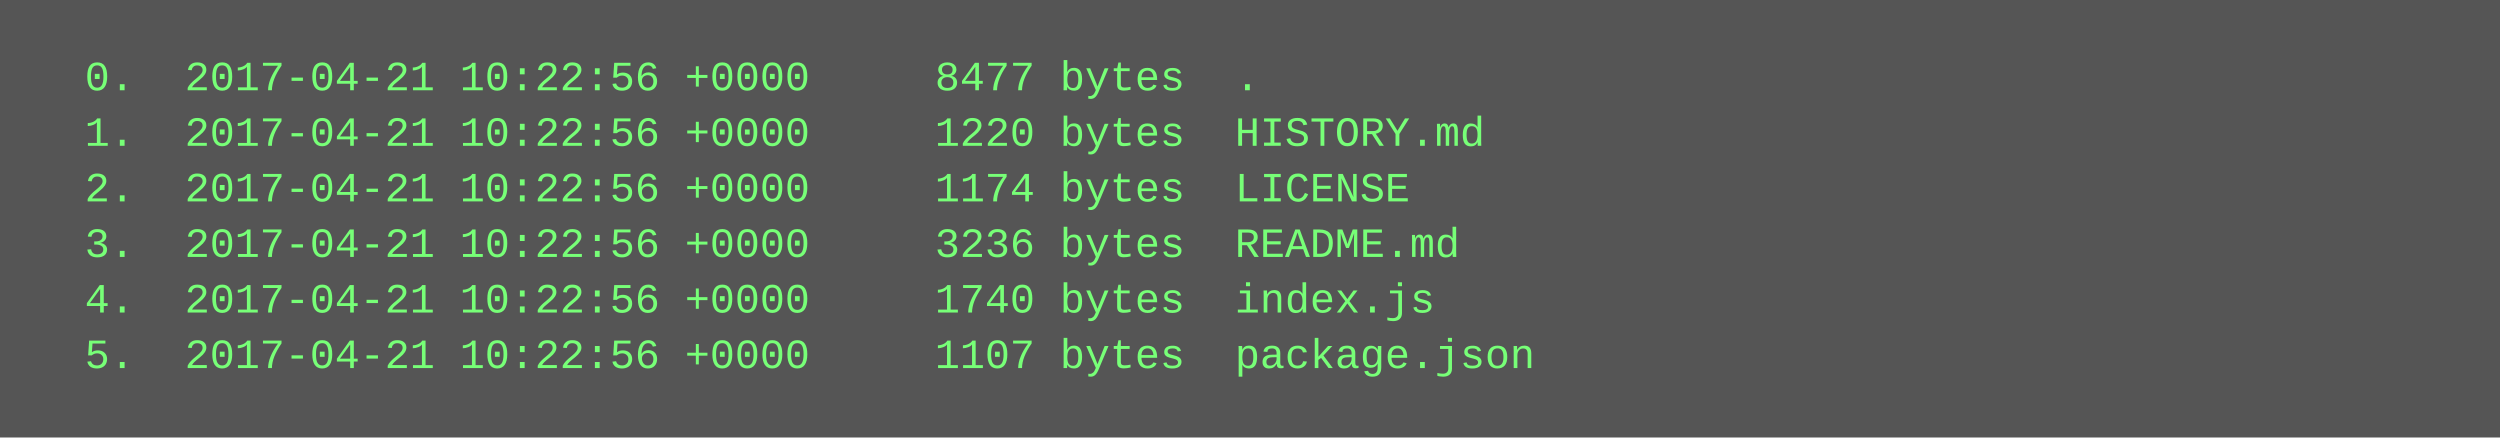
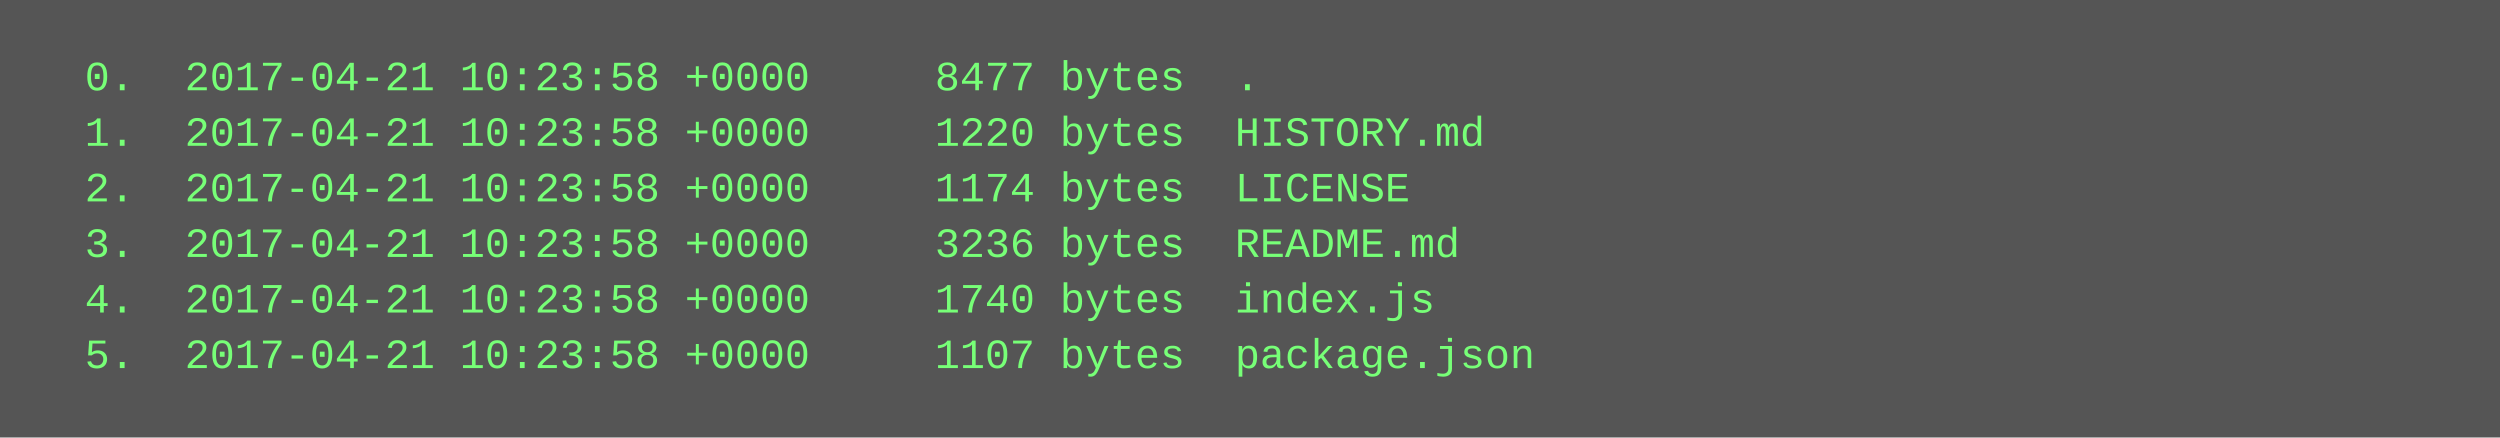
<svg xmlns="http://www.w3.org/2000/svg" height="126" width="720">
  <rect height="126" fill="#555" width="720" />
  <text fill="#7f7" font-family="Courier New" font-size="12" xml:space="preserve">
-     <tspan x="10" y="26">  0.  2017-04-21 10:22:56 +0000     8477 bytes  .</tspan>
-     <tspan x="10" y="42">  1.  2017-04-21 10:22:56 +0000     1220 bytes  HISTORY.md</tspan>
-     <tspan x="10" y="58">  2.  2017-04-21 10:22:56 +0000     1174 bytes  LICENSE</tspan>
-     <tspan x="10" y="74">  3.  2017-04-21 10:22:56 +0000     3236 bytes  README.md</tspan>
-     <tspan x="10" y="90">  4.  2017-04-21 10:22:56 +0000     1740 bytes  index.js</tspan>
-     <tspan x="10" y="106">  5.  2017-04-21 10:22:56 +0000     1107 bytes  package.json</tspan>
+     <tspan x="10" y="26">  0.  2017-04-21 10:23:58 +0000     8477 bytes  .</tspan>
+     <tspan x="10" y="42">  1.  2017-04-21 10:23:58 +0000     1220 bytes  HISTORY.md</tspan>
+     <tspan x="10" y="58">  2.  2017-04-21 10:23:58 +0000     1174 bytes  LICENSE</tspan>
+     <tspan x="10" y="74">  3.  2017-04-21 10:23:58 +0000     3236 bytes  README.md</tspan>
+     <tspan x="10" y="90">  4.  2017-04-21 10:23:58 +0000     1740 bytes  index.js</tspan>
+     <tspan x="10" y="106">  5.  2017-04-21 10:23:58 +0000     1107 bytes  package.json</tspan>
  </text>
</svg>
